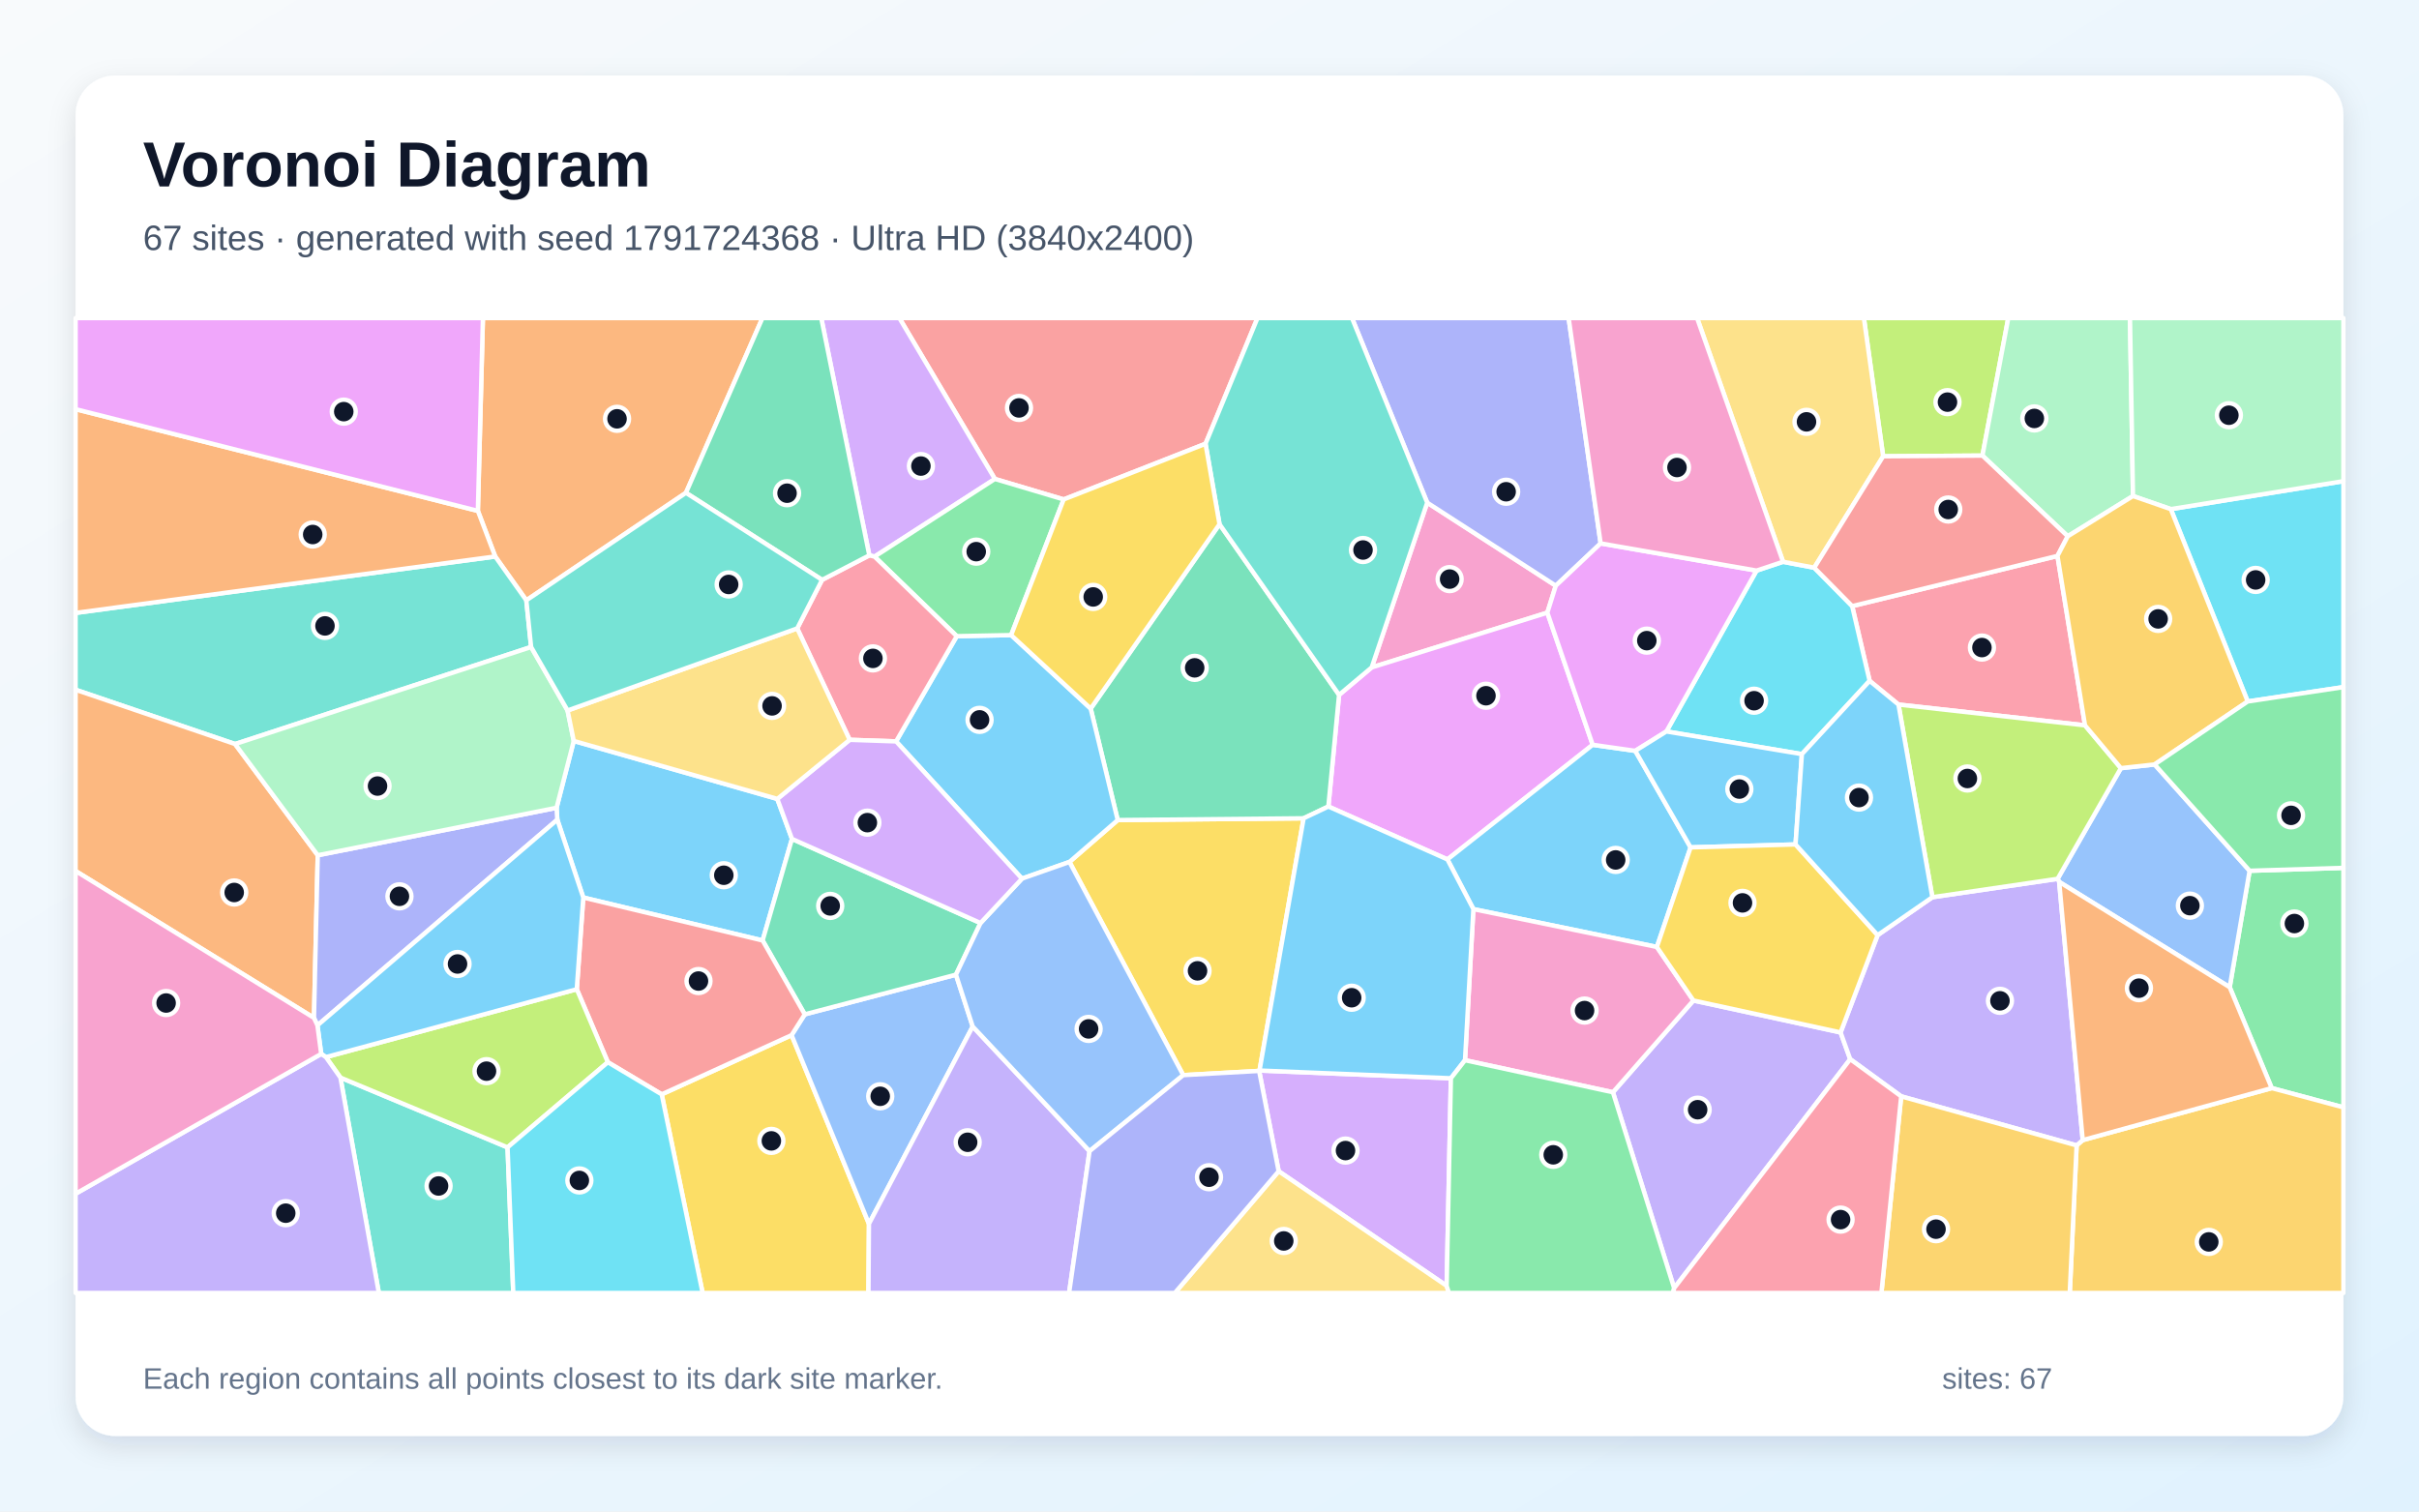
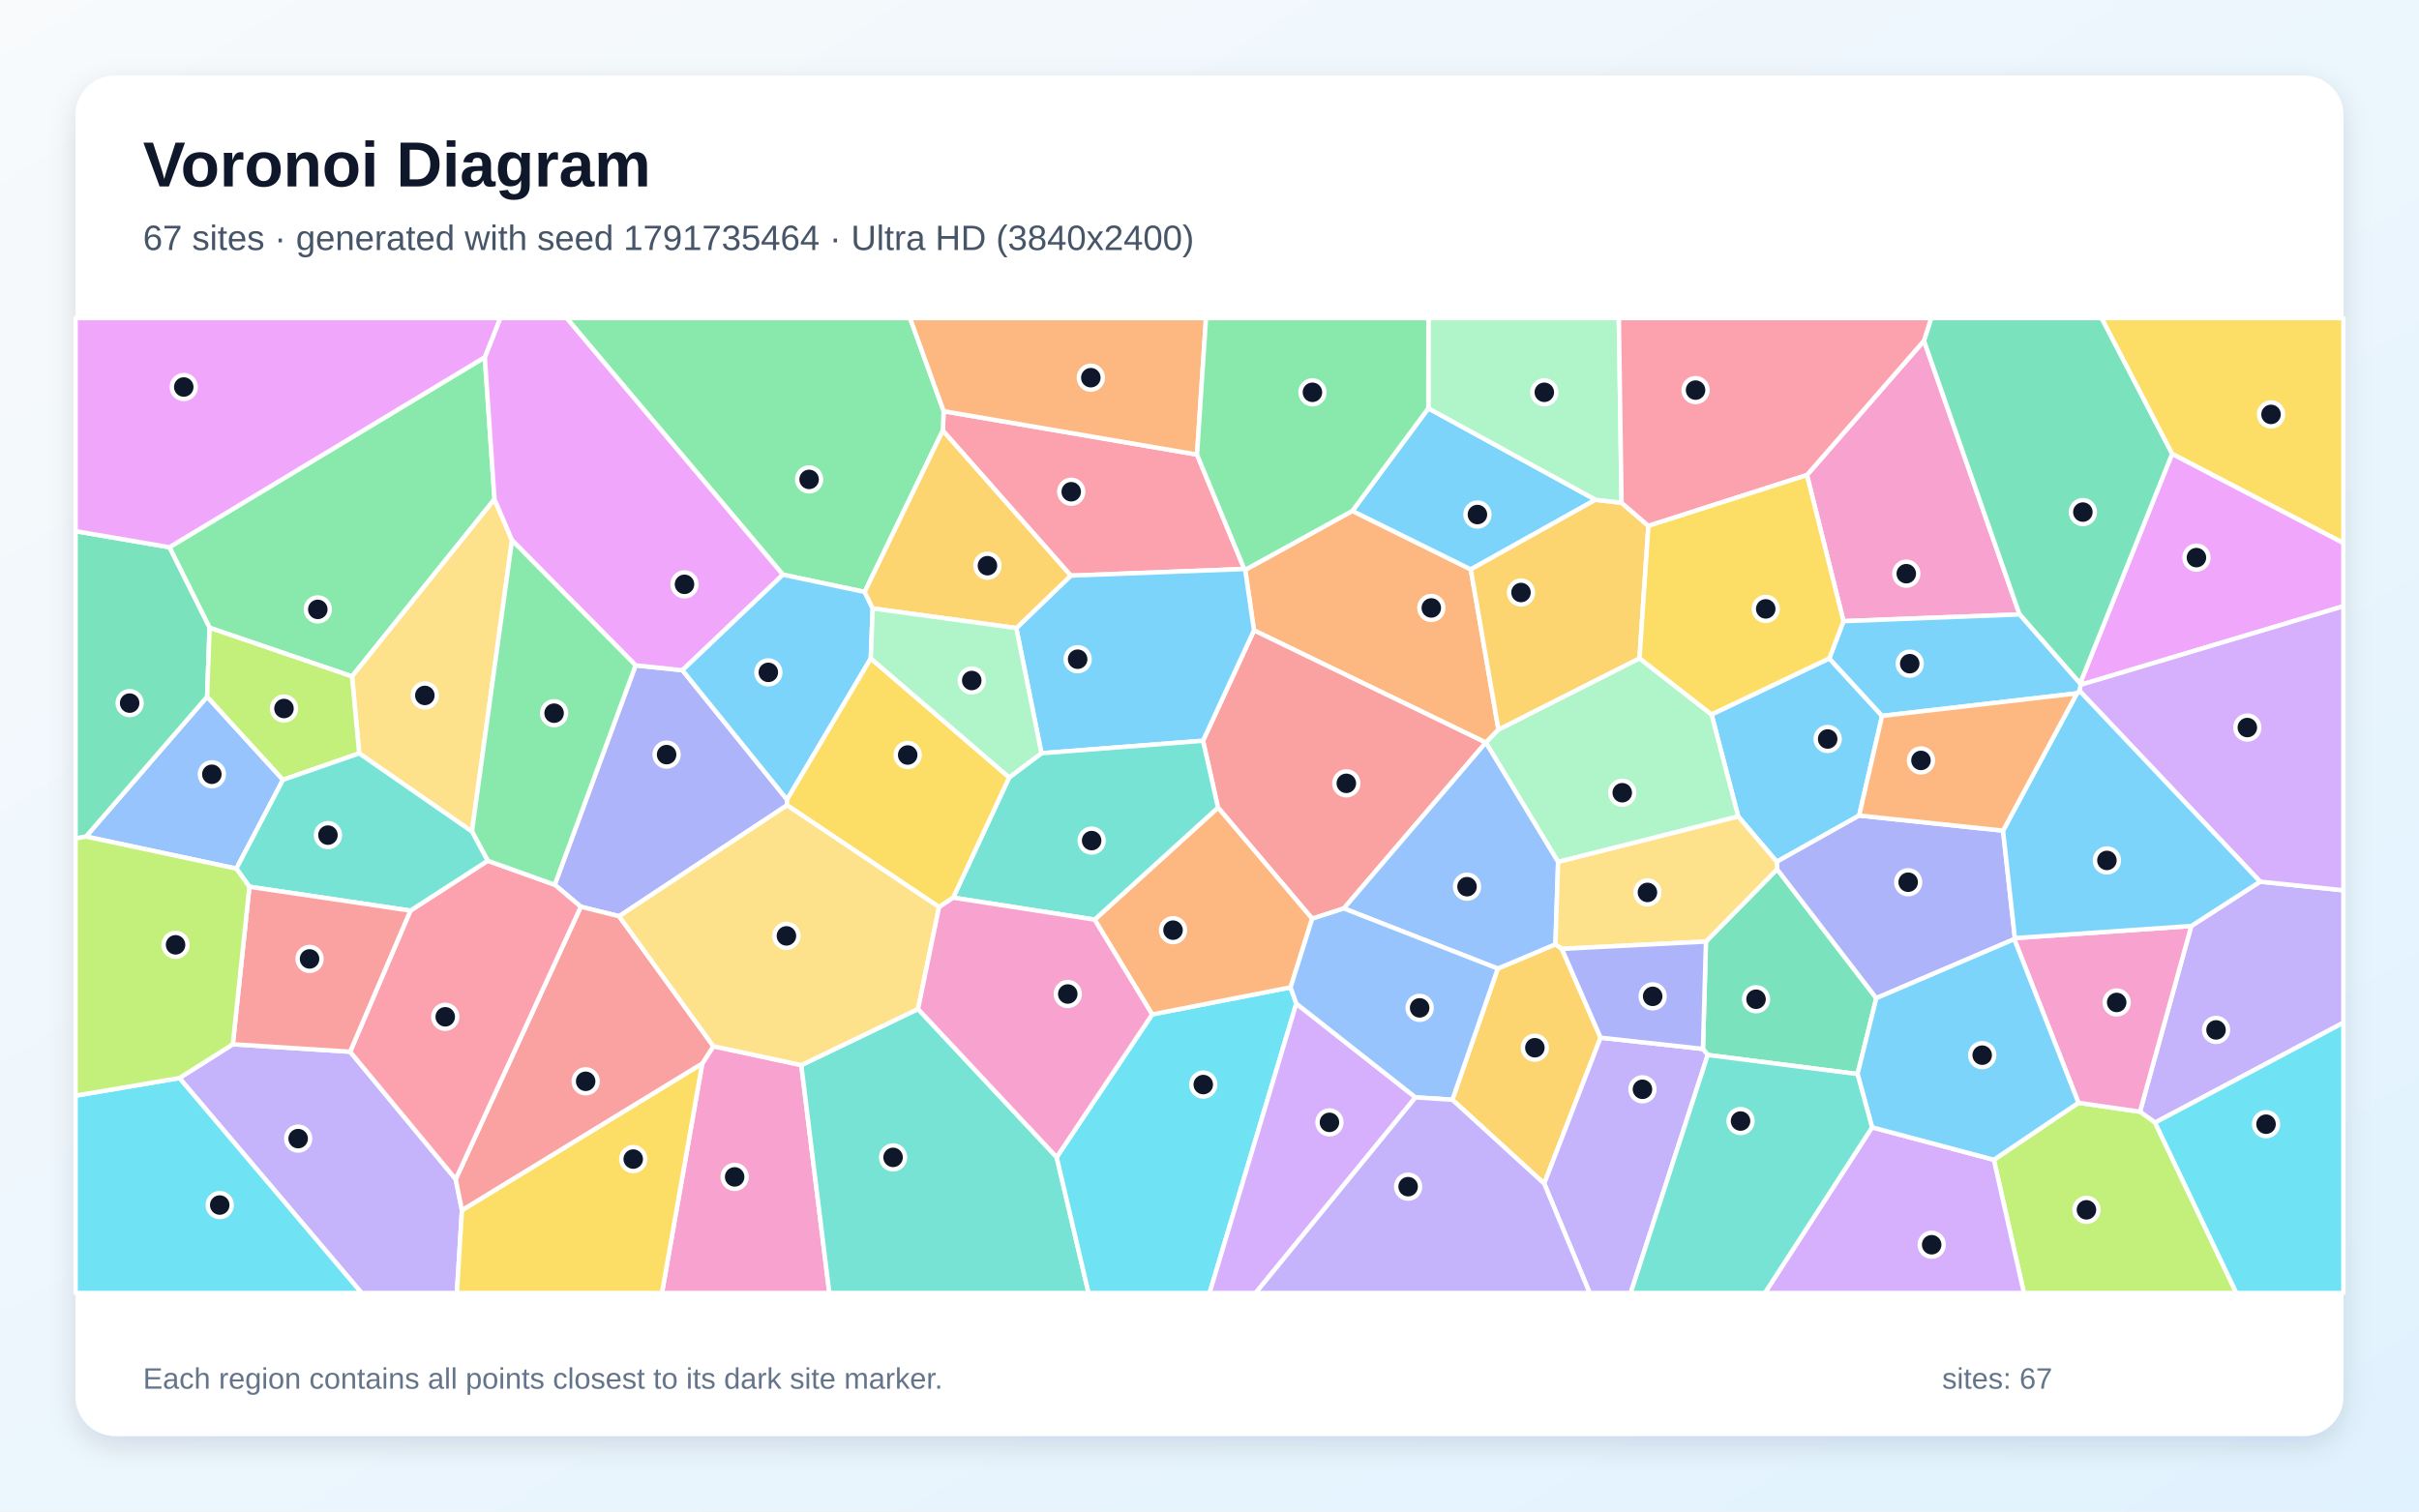
<svg xmlns="http://www.w3.org/2000/svg" width="3840" height="2400" viewBox="0 0 3840 2400" role="img" aria-labelledby="title description">
  <defs>
    <linearGradient id="background" x1="0" y1="0" x2="1" y2="1">
      <stop stop-color="#F8FAFC" />
      <stop offset="1" stop-color="#E0F2FE" />
    </linearGradient>
    <filter id="shadow" x="-5%" y="-5%" width="110%" height="110%">
      <feDropShadow dx="0" dy="15" stdDeviation="22" flood-color="#0F172A" flood-opacity=".12" />
    </filter>
  </defs>
  <rect width="3840" height="2400" fill="url(#background)" />
  <rect x="120" y="120" width="3600" height="2160" rx="63" fill="#FFFFFF" filter="url(#shadow)" />
  <g font-family="Arial, sans-serif">
    <text x="227" y="296" font-size="101" font-weight="700" fill="#0F172A">Voronoi Diagram</text>
-     <text x="227" y="397" font-size="56" fill="#475569">67 sites · generated with seed 1791724368 · Ultra HD (3840x2400)</text>
+     <text x="227" y="397" font-size="56" fill="#475569">67 sites · generated with seed 1791735464 · Ultra HD (3840x2400)</text>
  </g>
  <g stroke="#FFFFFF" stroke-width="7" stroke-linejoin="round">
-     <polygon points="1233.9,1268.5 1257.2,1332.0 1210.6,1493.3 925.9,1425.1 884.7,1301.5 883.5,1282.6 910.8,1176.5" fill="#38BDF8" fill-opacity="0.65" />
-     <polygon points="2657.6,2045.3 2560.4,1734.3 2688.2,1588.6 2921.8,1639.3 2937.1,1681.8" fill="#A78BFA" fill-opacity="0.65" />
-     <polygon points="2265.6,798.1 2469.7,930.0 2456.3,972.8 2177.5,1059.7" fill="#F472B6" fill-opacity="0.65" />
-     <polygon points="1088.9,782.5 835.5,953.2 786.1,883.6 758.6,811.2 766.6,505.0 1210.3,505.0" fill="#FB923C" fill-opacity="0.65" />
-     <polygon points="1999.4,1699.8 1998.8,1700.4 1878.3,1707.1 1697.7,1368.6 1774.3,1302.1 2069.4,1299.3" fill="#FACC15" fill-opacity="0.65" />
-     <polygon points="3606.2,1727.7 3539.5,1567.5 3571.1,1382.6 3720.0,1378.0 3720.0,1758.3" fill="#4ADE80" fill-opacity="0.65" />
-     <polygon points="843.1,1027.3 373.2,1181.4 120.0,1095.2 120.0,973.2 786.1,883.6 835.5,953.2" fill="#2DD4BF" fill-opacity="0.65" />
-     <polygon points="3268.8,1400.3 3266.3,1395.4 3366.8,1219.7 3420.3,1213.8 3571.1,1382.6 3539.5,1567.5" fill="#60A5FA" fill-opacity="0.65" />
-     <polygon points="2528.3,1182.6 2297.7,1364.6 2108.7,1280.6 2125.7,1103.3 2177.5,1059.7 2456.3,972.8" fill="#E879F9" fill-opacity="0.65" />
-     <polygon points="1731.4,1125.1 1935.9,832.3 2125.7,1103.3 2108.7,1280.6 2069.4,1299.3 1774.3,1302.1" fill="#34D399" fill-opacity="0.65" />
-     <polygon points="1913.7,704.6 1688.5,793.0 1579.3,760.5 1427.7,505.0 1996.2,505.0" fill="#F87171" fill-opacity="0.65" />
-     <polygon points="2540.9,862.8 2469.7,930.0 2265.6,798.1 2146.2,505.0 2490.1,505.0" fill="#818CF8" fill-opacity="0.65" />
-     <polygon points="3296.5,1818.7 3306.2,1810.3 3606.2,1727.7 3720.0,1758.3 3720.0,2053.0 3285.6,2053.0" fill="#FBBF24" fill-opacity="0.65" />
-     <polygon points="3147.0,723.4 2989.4,724.5 2958.8,505.0 3188.0,505.0" fill="#A3E635" fill-opacity="0.65" />
-     <polygon points="1579.3,760.5 1388.3,883.8 1380.0,881.8 1303.7,505.0 1427.7,505.0" fill="#C084FC" fill-opacity="0.65" />
-     <polygon points="3266.1,882.7 3309.8,1151.7 3013.7,1118.7 2967.9,1081.1 2940.2,962.4" fill="#FB7185" fill-opacity="0.65" />
-     <polygon points="2860.4,1197.4 2645.3,1161.4 2788.4,906.0 2830.5,892.0 2880.0,901.4 2940.2,962.4 2967.9,1081.1" fill="#22D3EE" fill-opacity="0.65" />
-     <polygon points="3386.0,787.6 3282.4,851.5 3147.0,723.4 3188.0,505.0 3381.2,505.0" fill="#86EFAC" fill-opacity="0.65" />
-     <polygon points="2989.4,724.5 2880.0,901.4 2830.5,892.0 2694.0,505.0 2958.8,505.0" fill="#FCD34D" fill-opacity="0.65" />
-     <polygon points="1422.5,1177.2 1518.8,1010.1 1605.1,1008.4 1731.4,1125.1 1774.3,1302.1 1697.7,1368.6 1622.3,1395.1" fill="#38BDF8" fill-opacity="0.65" />
-     <polygon points="2595.9,1192.2 2683.7,1345.5 2630.2,1503.6 2338.9,1443.5 2297.7,1364.6 2528.3,1182.6" fill="#38BDF8" fill-opacity="0.65" />
-     <polygon points="3306.2,1810.3 3296.5,1818.7 3018.0,1740.8 2937.1,1681.8 2921.8,1639.3 2980.6,1484.8 3067.5,1424.6 3266.3,1395.4 3268.8,1400.3" fill="#A78BFA" fill-opacity="0.65" />
-     <polygon points="2325.6,1683.4 2338.9,1443.5 2630.2,1503.6 2688.2,1588.6 2560.4,1734.3" fill="#F472B6" fill-opacity="0.65" />
-     <polygon points="504.4,1358.0 498.4,1616.2 120.0,1383.0 120.0,1095.2 373.2,1181.4" fill="#FB923C" fill-opacity="0.65" />
-     <polygon points="1050.4,1737.6 1256.6,1643.6 1379.4,1943.2 1378.6,2053.0 1115.4,2053.0" fill="#FACC15" fill-opacity="0.65" />
-     <polygon points="1388.3,883.8 1579.3,760.5 1688.5,793.0 1605.1,1008.4 1518.8,1010.1" fill="#4ADE80" fill-opacity="0.65" />
-     <polygon points="540.4,1711.0 805.7,1821.8 814.8,2053.0 601.4,2053.0" fill="#2DD4BF" fill-opacity="0.65" />
-     <polygon points="1544.1,1629.9 1379.4,1943.2 1256.6,1643.6 1277.5,1610.6 1517.5,1547.6" fill="#60A5FA" fill-opacity="0.65" />
-     <polygon points="2788.4,906.0 2645.3,1161.4 2595.9,1192.2 2528.3,1182.6 2456.3,972.8 2469.7,930.0 2540.9,862.8" fill="#E879F9" fill-opacity="0.65" />
-     <polygon points="1556.5,1465.6 1517.5,1547.6 1277.5,1610.6 1210.6,1493.3 1257.2,1332.0" fill="#34D399" fill-opacity="0.65" />
-     <polygon points="3282.4,851.5 3266.1,882.7 2940.2,962.4 2880.0,901.4 2989.4,724.5 3147.0,723.4" fill="#F87171" fill-opacity="0.65" />
-     <polygon points="503.9,1628.1 498.4,1616.2 504.4,1358.0 883.5,1282.6 884.7,1301.5" fill="#818CF8" fill-opacity="0.65" />
-     <polygon points="3018.0,1740.8 3296.5,1818.7 3285.6,2053.0 2986.6,2053.0" fill="#FBBF24" fill-opacity="0.65" />
-     <polygon points="3067.5,1424.6 3013.7,1118.7 3309.8,1151.7 3366.8,1219.7 3266.3,1395.4" fill="#A3E635" fill-opacity="0.65" />
-     <polygon points="2296.5,2041.7 2029.8,1859.7 1998.8,1700.4 1999.4,1699.8 2303.2,1712.1" fill="#C084FC" fill-opacity="0.65" />
-     <polygon points="1265.5,997.8 1305.0,920.7 1380.0,881.8 1388.3,883.8 1518.8,1010.1 1422.5,1177.2 1348.8,1174.7" fill="#FB7185" fill-opacity="0.65" />
-     <polygon points="3568.1,1113.8 3446.0,808.4 3720.0,764.0 3720.0,1091.0" fill="#22D3EE" fill-opacity="0.65" />
-     <polygon points="3446.0,808.4 3386.0,787.6 3381.2,505.0 3720.0,505.0 3720.0,764.0" fill="#86EFAC" fill-opacity="0.65" />
-     <polygon points="2029.8,1859.7 2296.5,2041.7 2300.1,2053.0 1864.9,2053.0" fill="#FCD34D" fill-opacity="0.65" />
-     <polygon points="2303.2,1712.1 1999.4,1699.8 2069.4,1299.3 2108.7,1280.6 2297.7,1364.6 2338.9,1443.5 2325.6,1683.4" fill="#38BDF8" fill-opacity="0.65" />
-     <polygon points="2850.3,1340.8 2683.7,1345.5 2595.9,1192.2 2645.3,1161.4 2860.4,1197.4" fill="#38BDF8" fill-opacity="0.65" />
-     <polygon points="1379.4,1943.2 1544.1,1629.9 1729.6,1827.8 1697.1,2053.0 1378.6,2053.0" fill="#A78BFA" fill-opacity="0.65" />
-     <polygon points="2830.5,892.0 2788.4,906.0 2540.9,862.8 2490.1,505.0 2694.0,505.0" fill="#F472B6" fill-opacity="0.65" />
-     <polygon points="758.6,811.2 786.1,883.6 120.0,973.2 120.0,649.7" fill="#FB923C" fill-opacity="0.65" />
-     <polygon points="2630.2,1503.6 2683.7,1345.5 2850.3,1340.8 2980.6,1484.8 2921.8,1639.3 2688.2,1588.6" fill="#FACC15" fill-opacity="0.65" />
-     <polygon points="2296.5,2041.7 2303.2,1712.1 2325.6,1683.4 2560.4,1734.3 2657.6,2045.3 2655.9,2053.0 2300.1,2053.0" fill="#4ADE80" fill-opacity="0.65" />
-     <polygon points="2265.6,798.1 2177.5,1059.7 2125.7,1103.3 1935.9,832.3 1913.7,704.6 1996.2,505.0 2146.2,505.0" fill="#2DD4BF" fill-opacity="0.65" />
-     <polygon points="1729.6,1827.8 1544.1,1629.9 1517.5,1547.6 1556.5,1465.6 1622.3,1395.1 1697.7,1368.6 1878.3,1707.1" fill="#60A5FA" fill-opacity="0.65" />
-     <polygon points="758.6,811.2 120.0,649.7 120.0,505.0 766.6,505.0" fill="#E879F9" fill-opacity="0.65" />
-     <polygon points="1380.0,881.8 1305.0,920.7 1088.9,782.5 1210.3,505.0 1303.7,505.0" fill="#34D399" fill-opacity="0.65" />
-     <polygon points="1277.5,1610.6 1256.6,1643.6 1050.4,1737.6 964.9,1686.6 915.6,1570.7 925.9,1425.1 1210.6,1493.3" fill="#F87171" fill-opacity="0.65" />
-     <polygon points="1729.6,1827.8 1878.3,1707.1 1998.8,1700.4 2029.8,1859.7 1864.9,2053.0 1697.1,2053.0" fill="#818CF8" fill-opacity="0.65" />
-     <polygon points="3446.0,808.4 3568.1,1113.8 3420.3,1213.8 3366.8,1219.7 3309.8,1151.7 3266.1,882.7 3282.4,851.5 3386.0,787.6" fill="#FBBF24" fill-opacity="0.65" />
-     <polygon points="805.7,1821.8 540.4,1711.0 517.4,1678.5 915.6,1570.7 964.9,1686.6" fill="#A3E635" fill-opacity="0.65" />
-     <polygon points="1348.8,1174.7 1422.5,1177.2 1622.3,1395.1 1556.5,1465.6 1257.2,1332.0 1233.9,1268.5" fill="#C084FC" fill-opacity="0.65" />
-     <polygon points="2657.6,2045.3 2937.1,1681.8 3018.0,1740.8 2986.6,2053.0 2655.9,2053.0" fill="#FB7185" fill-opacity="0.65" />
-     <polygon points="805.7,1821.8 964.9,1686.6 1050.4,1737.6 1115.4,2053.0 814.8,2053.0" fill="#22D3EE" fill-opacity="0.65" />
-     <polygon points="504.4,1358.0 373.2,1181.4 843.1,1027.3 901.0,1128.1 910.8,1176.5 883.5,1282.6" fill="#86EFAC" fill-opacity="0.65" />
-     <polygon points="901.0,1128.1 1265.5,997.8 1348.8,1174.7 1233.9,1268.5 910.8,1176.5" fill="#FCD34D" fill-opacity="0.65" />
-     <polygon points="2850.3,1340.8 2860.4,1197.4 2967.9,1081.1 3013.7,1118.7 3067.5,1424.6 2980.6,1484.8" fill="#38BDF8" fill-opacity="0.65" />
-     <polygon points="915.6,1570.7 517.4,1678.5 509.9,1673.4 503.9,1628.1 884.7,1301.5 925.9,1425.1" fill="#38BDF8" fill-opacity="0.65" />
-     <polygon points="120.0,1895.4 509.9,1673.4 517.4,1678.5 540.4,1711.0 601.4,2053.0 120.0,2053.0" fill="#A78BFA" fill-opacity="0.65" />
-     <polygon points="120.0,1895.4 120.0,1383.0 498.4,1616.2 503.9,1628.1 509.9,1673.4" fill="#F472B6" fill-opacity="0.65" />
-     <polygon points="3306.2,1810.3 3268.8,1400.3 3539.5,1567.5 3606.2,1727.7" fill="#FB923C" fill-opacity="0.65" />
-     <polygon points="1605.1,1008.4 1688.5,793.0 1913.7,704.6 1935.9,832.3 1731.4,1125.1" fill="#FACC15" fill-opacity="0.65" />
-     <polygon points="3571.1,1382.6 3420.3,1213.8 3568.1,1113.8 3720.0,1091.0 3720.0,1378.0" fill="#4ADE80" fill-opacity="0.65" />
-     <polygon points="1305.0,920.7 1265.5,997.8 901.0,1128.1 843.1,1027.3 835.5,953.2 1088.9,782.5" fill="#2DD4BF" fill-opacity="0.65" />
+     <polygon points="2903.9,1045.4 2987.7,1136.7 2951.3,1294.9 2820.5,1368.3 2759.3,1296.4 2716.9,1134.4" fill="#38BDF8" fill-opacity="0.65" />
+     <polygon points="3421.0,1782.5 3397.0,1765.2 3478.5,1470.3 3587.8,1399.9 3720.0,1413.6 3720.0,1623.9" fill="#A78BFA" fill-opacity="0.65" />
+     <polygon points="1114.8,1688.6 1132.4,1661.2 1272.0,1691.2 1316.5,2053.0 1050.8,2053.0" fill="#F472B6" fill-opacity="0.65" />
+     <polygon points="2146.8,811.2 2334.8,904.1 2378.7,1158.4 2358.7,1179.1 2358.6,1179.1 1990.6,1000.9 1976.7,904.8" fill="#FB923C" fill-opacity="0.65" />
+     <polygon points="3448.0,720.7 3336.0,505.0 3720.0,505.0 3720.0,862.3" fill="#FACC15" fill-opacity="0.65" />
+     <polygon points="769.6,567.2 785.0,792.7 558.8,1074.0 332.7,996.8 268.9,868.9" fill="#4ADE80" fill-opacity="0.65" />
+     <polygon points="1272.0,1691.2 1457.3,1602.1 1677.4,1837.4 1728.0,2053.0 1316.5,2053.0" fill="#2DD4BF" fill-opacity="0.65" />
+     <polygon points="375.2,1379.2 136.5,1328.3 328.8,1106.2 449.2,1238.2" fill="#60A5FA" fill-opacity="0.65" />
+     <polygon points="3302.8,1087.4 3302.0,1085.3 3448.0,720.7 3720.0,862.3 3720.0,962.6" fill="#E879F9" fill-opacity="0.65" />
+     <polygon points="2948.7,1705.4 2710.9,1675.1 2703.3,1665.5 2708.1,1495.0 2821.0,1380.2 2978.5,1584.9" fill="#34D399" fill-opacity="0.65" />
+     <polygon points="2133.2,1442.4 2083.0,1458.7 1933.5,1282.3 1909.7,1176.2 1990.6,1000.9 2358.6,1179.1" fill="#F87171" fill-opacity="0.65" />
+     <polygon points="1009.0,1056.4 1083.3,1064.2 1249.4,1269.6 1249.4,1278.6 982.8,1454.8 922.0,1439.7 880.6,1404.8" fill="#818CF8" fill-opacity="0.65" />
+     <polygon points="2540.8,1647.6 2451.3,1879.3 2305.5,1746.2 2377.6,1537.9 2469.2,1499.3 2479.3,1506.6" fill="#FBBF24" fill-opacity="0.65" />
+     <polygon points="3165.1,1841.5 3299.4,1751.0 3397.0,1765.2 3421.0,1782.5 3550.1,2053.0 3212.8,2053.0" fill="#A3E635" fill-opacity="0.65" />
+     <polygon points="3587.8,1399.9 3301.0,1096.8 3302.8,1087.4 3720.0,962.6 3720.0,1413.6" fill="#C084FC" fill-opacity="0.65" />
+     <polygon points="1900.2,721.8 1975.2,903.5 1699.8,914.0 1496.6,683.7 1498.0,652.9" fill="#FB7185" fill-opacity="0.65" />
+     <polygon points="1677.4,1837.4 1829.0,1610.7 2048.7,1567.7 2057.8,1593.5 1920.1,2053.0 1728.0,2053.0" fill="#22D3EE" fill-opacity="0.65" />
+     <polygon points="2473.4,1368.6 2358.7,1179.1 2378.7,1158.4 2602.6,1045.2 2716.9,1134.4 2759.3,1296.4" fill="#86EFAC" fill-opacity="0.65" />
+     <polygon points="812.8,857.8 749.2,1320.3 570.2,1196.2 558.8,1074.0 785.0,792.7" fill="#FCD34D" fill-opacity="0.65" />
+     <polygon points="2267.4,648.3 2532.8,793.5 2334.8,904.1 2146.8,811.2" fill="#38BDF8" fill-opacity="0.65" />
+     <polygon points="1613.3,997.3 1699.8,914.0 1975.2,903.5 1976.7,904.8 1990.6,1000.9 1909.7,1176.2 1653.2,1196.0" fill="#38BDF8" fill-opacity="0.65" />
+     <polygon points="284.8,1711.7 369.6,1658.1 555.8,1669.9 723.4,1872.3 733.3,1921.6 725.3,2053.0 574.0,2053.0" fill="#A78BFA" fill-opacity="0.65" />
+     <polygon points="3299.4,1751.0 3197.5,1491.2 3198.5,1489.5 3478.5,1470.3 3397.0,1765.2" fill="#F472B6" fill-opacity="0.65" />
+     <polygon points="2048.7,1567.7 1829.0,1610.7 1737.6,1460.2 1933.5,1282.3 2083.0,1458.7" fill="#FB923C" fill-opacity="0.65" />
+     <polygon points="733.3,1921.6 1114.8,1688.6 1050.8,2053.0 725.3,2053.0" fill="#FACC15" fill-opacity="0.65" />
+     <polygon points="1498.0,652.9 1496.6,683.7 1372.6,939.9 1242.8,912.5 899.4,505.0 1444.6,505.0" fill="#4ADE80" fill-opacity="0.65" />
+     <polygon points="1513.1,1425.3 1602.0,1234.4 1653.2,1196.0 1909.7,1176.2 1933.5,1282.3 1737.6,1460.2" fill="#2DD4BF" fill-opacity="0.65" />
+     <polygon points="2473.4,1368.6 2469.2,1499.3 2377.6,1537.9 2133.2,1442.4 2358.6,1179.1 2358.7,1179.1" fill="#60A5FA" fill-opacity="0.65" />
+     <polygon points="1242.8,912.5 1083.3,1064.2 1009.0,1056.4 812.8,857.8 785.0,792.7 769.6,567.2 794.1,505.0 899.4,505.0" fill="#E879F9" fill-opacity="0.65" />
+     <polygon points="328.8,1106.2 136.5,1328.3 120.0,1331.5 120.0,843.4 268.9,868.9 332.7,996.8" fill="#34D399" fill-opacity="0.65" />
+     <polygon points="733.3,1921.6 723.4,1872.3 922.0,1439.7 982.8,1454.8 1132.4,1661.2 1114.8,1688.6" fill="#F87171" fill-opacity="0.65" />
+     <polygon points="3179.7,1318.9 3198.5,1489.5 3197.5,1491.2 2978.5,1584.9 2821.0,1380.2 2820.5,1368.3 2951.3,1294.9" fill="#818CF8" fill-opacity="0.65" />
+     <polygon points="2602.6,1045.2 2378.7,1158.4 2334.8,904.1 2532.8,793.5 2574.1,798.3 2616.7,835.0" fill="#FBBF24" fill-opacity="0.65" />
+     <polygon points="570.2,1196.2 449.2,1238.2 328.8,1106.2 332.7,996.8 558.8,1074.0" fill="#A3E635" fill-opacity="0.65" />
+     <polygon points="2057.8,1593.5 2247.0,1742.4 1993.2,2053.0 1920.1,2053.0" fill="#C084FC" fill-opacity="0.65" />
+     <polygon points="723.4,1872.3 555.8,1669.9 651.5,1445.9 774.2,1366.7 880.6,1404.8 922.0,1439.7" fill="#FB7185" fill-opacity="0.65" />
+     <polygon points="120.0,1739.7 284.8,1711.7 574.0,2053.0 120.0,2053.0" fill="#22D3EE" fill-opacity="0.65" />
+     <polygon points="2574.1,798.3 2532.8,793.5 2267.4,648.3 2267.5,505.0 2569.8,505.0" fill="#86EFAC" fill-opacity="0.65" />
+     <polygon points="2821.0,1380.2 2708.1,1495.0 2479.3,1506.6 2469.2,1499.3 2473.4,1368.6 2759.3,1296.4 2820.5,1368.3" fill="#FCD34D" fill-opacity="0.65" />
+     <polygon points="3297.0,1100.9 3301.0,1096.8 3587.8,1399.9 3478.5,1470.3 3198.5,1489.5 3179.7,1318.9" fill="#38BDF8" fill-opacity="0.65" />
+     <polygon points="1242.8,912.5 1372.6,939.9 1385.4,966.1 1382.3,1045.5 1249.4,1269.6 1083.3,1064.2" fill="#38BDF8" fill-opacity="0.65" />
+     <polygon points="2451.3,1879.3 2540.8,1647.6 2703.3,1665.5 2710.9,1675.1 2588.6,2053.0 2523.5,2053.0" fill="#A78BFA" fill-opacity="0.65" />
+     <polygon points="2868.4,754.3 3054.2,541.0 3205.9,975.6 2926.4,986.3" fill="#F472B6" fill-opacity="0.65" />
+     <polygon points="1900.2,721.8 1498.0,652.9 1444.6,505.0 1914.5,505.0" fill="#FB923C" fill-opacity="0.65" />
+     <polygon points="1382.3,1045.5 1602.0,1234.4 1513.1,1425.3 1490.7,1440.3 1249.4,1278.6 1249.4,1269.6" fill="#FACC15" fill-opacity="0.65" />
+     <polygon points="1009.0,1056.4 880.6,1404.8 774.2,1366.7 749.2,1320.3 812.8,857.8" fill="#4ADE80" fill-opacity="0.65" />
+     <polygon points="774.2,1366.7 651.5,1445.9 395.9,1408.0 375.2,1379.2 449.2,1238.2 570.2,1196.2 749.2,1320.3" fill="#2DD4BF" fill-opacity="0.65" />
+     <polygon points="2247.0,1742.4 2057.8,1593.5 2048.7,1567.7 2083.0,1458.7 2133.2,1442.4 2377.6,1537.9 2305.5,1746.2" fill="#60A5FA" fill-opacity="0.65" />
+     <polygon points="769.6,567.2 268.9,868.9 120.0,843.4 120.0,505.0 794.1,505.0" fill="#E879F9" fill-opacity="0.65" />
+     <polygon points="3448.0,720.7 3302.0,1085.3 3205.9,975.6 3054.2,541.0 3065.6,505.0 3336.0,505.0" fill="#34D399" fill-opacity="0.65" />
+     <polygon points="395.9,1408.0 651.5,1445.9 555.8,1669.9 369.6,1658.1" fill="#F87171" fill-opacity="0.65" />
+     <polygon points="2540.8,1647.6 2479.3,1506.6 2708.1,1495.0 2703.3,1665.5" fill="#818CF8" fill-opacity="0.65" />
+     <polygon points="1385.4,966.1 1372.6,939.9 1496.6,683.7 1699.8,914.0 1613.3,997.3" fill="#FBBF24" fill-opacity="0.65" />
+     <polygon points="395.9,1408.0 369.6,1658.1 284.8,1711.7 120.0,1739.7 120.0,1331.5 136.5,1328.3 375.2,1379.2" fill="#A3E635" fill-opacity="0.65" />
+     <polygon points="2971.8,1790.0 3165.1,1841.5 3212.8,2053.0 2801.6,2053.0" fill="#C084FC" fill-opacity="0.65" />
+     <polygon points="3054.2,541.0 2868.4,754.3 2616.7,835.0 2574.1,798.3 2569.8,505.0 3065.6,505.0" fill="#FB7185" fill-opacity="0.65" />
+     <polygon points="3421.0,1782.5 3720.0,1623.9 3720.0,2053.0 3550.1,2053.0" fill="#22D3EE" fill-opacity="0.65" />
+     <polygon points="1382.3,1045.5 1385.4,966.1 1613.3,997.3 1653.2,1196.0 1602.0,1234.4" fill="#86EFAC" fill-opacity="0.65" />
+     <polygon points="982.8,1454.8 1249.4,1278.6 1490.7,1440.3 1457.3,1602.1 1272.0,1691.2 1132.4,1661.2" fill="#FCD34D" fill-opacity="0.65" />
+     <polygon points="2926.4,986.3 3205.9,975.6 3302.0,1085.3 3302.8,1087.4 3301.0,1096.8 3297.0,1100.9 2987.7,1136.7 2903.9,1045.4" fill="#38BDF8" fill-opacity="0.65" />
+     <polygon points="3197.5,1491.2 3299.4,1751.0 3165.1,1841.5 2971.8,1790.0 2948.7,1705.4 2978.5,1584.9" fill="#38BDF8" fill-opacity="0.65" />
+     <polygon points="2247.0,1742.4 2305.5,1746.2 2451.3,1879.3 2523.5,2053.0 1993.2,2053.0" fill="#A78BFA" fill-opacity="0.65" />
+     <polygon points="1490.7,1440.3 1513.1,1425.3 1737.6,1460.2 1829.0,1610.7 1677.4,1837.4 1457.3,1602.1" fill="#F472B6" fill-opacity="0.65" />
+     <polygon points="3297.0,1100.9 3179.7,1318.9 2951.3,1294.9 2987.7,1136.7" fill="#FB923C" fill-opacity="0.65" />
+     <polygon points="2602.6,1045.2 2616.7,835.0 2868.4,754.3 2926.4,986.3 2903.9,1045.4 2716.9,1134.4" fill="#FACC15" fill-opacity="0.65" />
+     <polygon points="2267.4,648.3 2146.8,811.2 1976.7,904.8 1975.2,903.5 1900.2,721.8 1914.5,505.0 2267.5,505.0" fill="#4ADE80" fill-opacity="0.65" />
+     <polygon points="2710.9,1675.1 2948.7,1705.4 2971.8,1790.0 2801.6,2053.0 2588.6,2053.0" fill="#2DD4BF" fill-opacity="0.65" />
  </g>
  <g>
-     <circle cx="1149.0" cy="1389.7" r="19" fill="#0F172A" stroke="#FFFFFF" stroke-width="7" />
-     <circle cx="2694.9" cy="1762.0" r="19" fill="#0F172A" stroke="#FFFFFF" stroke-width="7" />
-     <circle cx="2301.2" cy="919.5" r="19" fill="#0F172A" stroke="#FFFFFF" stroke-width="7" />
-     <circle cx="979.5" cy="665.0" r="19" fill="#0F172A" stroke="#FFFFFF" stroke-width="7" />
-     <circle cx="1901.0" cy="1541.5" r="19" fill="#0F172A" stroke="#FFFFFF" stroke-width="7" />
-     <circle cx="3642.2" cy="1466.4" r="19" fill="#0F172A" stroke="#FFFFFF" stroke-width="7" />
-     <circle cx="515.9" cy="993.8" r="19" fill="#0F172A" stroke="#FFFFFF" stroke-width="7" />
-     <circle cx="3476.3" cy="1438.0" r="19" fill="#0F172A" stroke="#FFFFFF" stroke-width="7" />
-     <circle cx="2358.9" cy="1104.7" r="19" fill="#0F172A" stroke="#FFFFFF" stroke-width="7" />
-     <circle cx="1896.5" cy="1060.4" r="19" fill="#0F172A" stroke="#FFFFFF" stroke-width="7" />
-     <circle cx="1617.6" cy="647.7" r="19" fill="#0F172A" stroke="#FFFFFF" stroke-width="7" />
-     <circle cx="2390.9" cy="780.8" r="19" fill="#0F172A" stroke="#FFFFFF" stroke-width="7" />
-     <circle cx="3506.3" cy="1971.9" r="19" fill="#0F172A" stroke="#FFFFFF" stroke-width="7" />
-     <circle cx="3091.5" cy="638.5" r="19" fill="#0F172A" stroke="#FFFFFF" stroke-width="7" />
-     <circle cx="1461.9" cy="740.0" r="19" fill="#0F172A" stroke="#FFFFFF" stroke-width="7" />
-     <circle cx="3146.2" cy="1028.2" r="19" fill="#0F172A" stroke="#FFFFFF" stroke-width="7" />
-     <circle cx="2784.5" cy="1112.6" r="19" fill="#0F172A" stroke="#FFFFFF" stroke-width="7" />
-     <circle cx="3229.4" cy="664.4" r="19" fill="#0F172A" stroke="#FFFFFF" stroke-width="7" />
-     <circle cx="2867.7" cy="669.8" r="19" fill="#0F172A" stroke="#FFFFFF" stroke-width="7" />
-     <circle cx="1555.0" cy="1143.0" r="19" fill="#0F172A" stroke="#FFFFFF" stroke-width="7" />
-     <circle cx="2564.8" cy="1365.4" r="19" fill="#0F172A" stroke="#FFFFFF" stroke-width="7" />
-     <circle cx="3174.8" cy="1589.1" r="19" fill="#0F172A" stroke="#FFFFFF" stroke-width="7" />
-     <circle cx="2515.4" cy="1604.6" r="19" fill="#0F172A" stroke="#FFFFFF" stroke-width="7" />
-     <circle cx="371.8" cy="1417.1" r="19" fill="#0F172A" stroke="#FFFFFF" stroke-width="7" />
-     <circle cx="1224.5" cy="1811.5" r="19" fill="#0F172A" stroke="#FFFFFF" stroke-width="7" />
-     <circle cx="1549.7" cy="875.9" r="19" fill="#0F172A" stroke="#FFFFFF" stroke-width="7" />
-     <circle cx="696.2" cy="1883.1" r="19" fill="#0F172A" stroke="#FFFFFF" stroke-width="7" />
-     <circle cx="1397.3" cy="1740.7" r="19" fill="#0F172A" stroke="#FFFFFF" stroke-width="7" />
-     <circle cx="2614.2" cy="1017.2" r="19" fill="#0F172A" stroke="#FFFFFF" stroke-width="7" />
-     <circle cx="1317.9" cy="1438.4" r="19" fill="#0F172A" stroke="#FFFFFF" stroke-width="7" />
-     <circle cx="3092.7" cy="809.0" r="19" fill="#0F172A" stroke="#FFFFFF" stroke-width="7" />
-     <circle cx="634.1" cy="1423.2" r="19" fill="#0F172A" stroke="#FFFFFF" stroke-width="7" />
-     <circle cx="3073.3" cy="1951.7" r="19" fill="#0F172A" stroke="#FFFFFF" stroke-width="7" />
-     <circle cx="3123.1" cy="1236.1" r="19" fill="#0F172A" stroke="#FFFFFF" stroke-width="7" />
-     <circle cx="2135.9" cy="1826.9" r="19" fill="#0F172A" stroke="#FFFFFF" stroke-width="7" />
-     <circle cx="1385.7" cy="1045.4" r="19" fill="#0F172A" stroke="#FFFFFF" stroke-width="7" />
-     <circle cx="3580.7" cy="920.8" r="19" fill="#0F172A" stroke="#FFFFFF" stroke-width="7" />
-     <circle cx="3538.2" cy="659.3" r="19" fill="#0F172A" stroke="#FFFFFF" stroke-width="7" />
-     <circle cx="2037.9" cy="1970.4" r="19" fill="#0F172A" stroke="#FFFFFF" stroke-width="7" />
-     <circle cx="2145.7" cy="1584.2" r="19" fill="#0F172A" stroke="#FFFFFF" stroke-width="7" />
-     <circle cx="2761.1" cy="1252.9" r="19" fill="#0F172A" stroke="#FFFFFF" stroke-width="7" />
-     <circle cx="1536.1" cy="1813.7" r="19" fill="#0F172A" stroke="#FFFFFF" stroke-width="7" />
-     <circle cx="2662.1" cy="742.3" r="19" fill="#0F172A" stroke="#FFFFFF" stroke-width="7" />
-     <circle cx="496.4" cy="848.7" r="19" fill="#0F172A" stroke="#FFFFFF" stroke-width="7" />
-     <circle cx="2766.1" cy="1433.6" r="19" fill="#0F172A" stroke="#FFFFFF" stroke-width="7" />
-     <circle cx="2465.7" cy="1833.6" r="19" fill="#0F172A" stroke="#FFFFFF" stroke-width="7" />
-     <circle cx="2163.7" cy="873.3" r="19" fill="#0F172A" stroke="#FFFFFF" stroke-width="7" />
-     <circle cx="1728.1" cy="1633.7" r="19" fill="#0F172A" stroke="#FFFFFF" stroke-width="7" />
-     <circle cx="545.7" cy="653.6" r="19" fill="#0F172A" stroke="#FFFFFF" stroke-width="7" />
-     <circle cx="1249.4" cy="783.1" r="19" fill="#0F172A" stroke="#FFFFFF" stroke-width="7" />
-     <circle cx="1108.8" cy="1557.7" r="19" fill="#0F172A" stroke="#FFFFFF" stroke-width="7" />
-     <circle cx="1919.2" cy="1869.2" r="19" fill="#0F172A" stroke="#FFFFFF" stroke-width="7" />
-     <circle cx="3425.9" cy="982.7" r="19" fill="#0F172A" stroke="#FFFFFF" stroke-width="7" />
-     <circle cx="772.3" cy="1700.8" r="19" fill="#0F172A" stroke="#FFFFFF" stroke-width="7" />
-     <circle cx="1376.9" cy="1306.2" r="19" fill="#0F172A" stroke="#FFFFFF" stroke-width="7" />
-     <circle cx="2921.8" cy="1936.5" r="19" fill="#0F172A" stroke="#FFFFFF" stroke-width="7" />
-     <circle cx="919.7" cy="1874.3" r="19" fill="#0F172A" stroke="#FFFFFF" stroke-width="7" />
-     <circle cx="599.3" cy="1248.1" r="19" fill="#0F172A" stroke="#FFFFFF" stroke-width="7" />
-     <circle cx="1225.6" cy="1120.8" r="19" fill="#0F172A" stroke="#FFFFFF" stroke-width="7" />
-     <circle cx="2951.0" cy="1266.4" r="19" fill="#0F172A" stroke="#FFFFFF" stroke-width="7" />
-     <circle cx="726.3" cy="1530.6" r="19" fill="#0F172A" stroke="#FFFFFF" stroke-width="7" />
-     <circle cx="453.6" cy="1926.3" r="19" fill="#0F172A" stroke="#FFFFFF" stroke-width="7" />
-     <circle cx="263.7" cy="1592.6" r="19" fill="#0F172A" stroke="#FFFFFF" stroke-width="7" />
-     <circle cx="3395.4" cy="1569.0" r="19" fill="#0F172A" stroke="#FFFFFF" stroke-width="7" />
-     <circle cx="1735.4" cy="947.8" r="19" fill="#0F172A" stroke="#FFFFFF" stroke-width="7" />
-     <circle cx="3636.9" cy="1294.6" r="19" fill="#0F172A" stroke="#FFFFFF" stroke-width="7" />
-     <circle cx="1156.7" cy="928.0" r="19" fill="#0F172A" stroke="#FFFFFF" stroke-width="7" />
+     <circle cx="2901.3" cy="1173.4" r="19" fill="#0F172A" stroke="#FFFFFF" stroke-width="7" />
+     <circle cx="3517.8" cy="1635.3" r="19" fill="#0F172A" stroke="#FFFFFF" stroke-width="7" />
+     <circle cx="1166.2" cy="1868.7" r="19" fill="#0F172A" stroke="#FFFFFF" stroke-width="7" />
+     <circle cx="2272.1" cy="965.3" r="19" fill="#0F172A" stroke="#FFFFFF" stroke-width="7" />
+     <circle cx="3605.1" cy="658.0" r="19" fill="#0F172A" stroke="#FFFFFF" stroke-width="7" />
+     <circle cx="504.5" cy="967.6" r="19" fill="#0F172A" stroke="#FFFFFF" stroke-width="7" />
+     <circle cx="1417.7" cy="1837.7" r="19" fill="#0F172A" stroke="#FFFFFF" stroke-width="7" />
+     <circle cx="336.3" cy="1229.4" r="19" fill="#0F172A" stroke="#FFFFFF" stroke-width="7" />
+     <circle cx="3486.7" cy="885.4" r="19" fill="#0F172A" stroke="#FFFFFF" stroke-width="7" />
+     <circle cx="2787.6" cy="1586.6" r="19" fill="#0F172A" stroke="#FFFFFF" stroke-width="7" />
+     <circle cx="2137.2" cy="1243.8" r="19" fill="#0F172A" stroke="#FFFFFF" stroke-width="7" />
+     <circle cx="1058.2" cy="1198.2" r="19" fill="#0F172A" stroke="#FFFFFF" stroke-width="7" />
+     <circle cx="2436.5" cy="1663.6" r="19" fill="#0F172A" stroke="#FFFFFF" stroke-width="7" />
+     <circle cx="3312.1" cy="1921.0" r="19" fill="#0F172A" stroke="#FFFFFF" stroke-width="7" />
+     <circle cx="3567.5" cy="1155.2" r="19" fill="#0F172A" stroke="#FFFFFF" stroke-width="7" />
+     <circle cx="1700.5" cy="780.8" r="19" fill="#0F172A" stroke="#FFFFFF" stroke-width="7" />
+     <circle cx="1910.1" cy="1722.1" r="19" fill="#0F172A" stroke="#FFFFFF" stroke-width="7" />
+     <circle cx="2575.2" cy="1258.7" r="19" fill="#0F172A" stroke="#FFFFFF" stroke-width="7" />
+     <circle cx="674.4" cy="1104.2" r="19" fill="#0F172A" stroke="#FFFFFF" stroke-width="7" />
+     <circle cx="2345.3" cy="817.0" r="19" fill="#0F172A" stroke="#FFFFFF" stroke-width="7" />
+     <circle cx="1710.7" cy="1046.7" r="19" fill="#0F172A" stroke="#FFFFFF" stroke-width="7" />
+     <circle cx="473.3" cy="1807.9" r="19" fill="#0F172A" stroke="#FFFFFF" stroke-width="7" />
+     <circle cx="3360.1" cy="1591.7" r="19" fill="#0F172A" stroke="#FFFFFF" stroke-width="7" />
+     <circle cx="1862.1" cy="1476.9" r="19" fill="#0F172A" stroke="#FFFFFF" stroke-width="7" />
+     <circle cx="1005.2" cy="1840.4" r="19" fill="#0F172A" stroke="#FFFFFF" stroke-width="7" />
+     <circle cx="1284.4" cy="761.2" r="19" fill="#0F172A" stroke="#FFFFFF" stroke-width="7" />
+     <circle cx="1732.9" cy="1334.7" r="19" fill="#0F172A" stroke="#FFFFFF" stroke-width="7" />
+     <circle cx="2328.8" cy="1407.9" r="19" fill="#0F172A" stroke="#FFFFFF" stroke-width="7" />
+     <circle cx="1086.6" cy="927.8" r="19" fill="#0F172A" stroke="#FFFFFF" stroke-width="7" />
+     <circle cx="205.8" cy="1116.4" r="19" fill="#0F172A" stroke="#FFFFFF" stroke-width="7" />
+     <circle cx="929.7" cy="1716.9" r="19" fill="#0F172A" stroke="#FFFFFF" stroke-width="7" />
+     <circle cx="3029.1" cy="1400.8" r="19" fill="#0F172A" stroke="#FFFFFF" stroke-width="7" />
+     <circle cx="2414.5" cy="940.8" r="19" fill="#0F172A" stroke="#FFFFFF" stroke-width="7" />
+     <circle cx="450.8" cy="1125.0" r="19" fill="#0F172A" stroke="#FFFFFF" stroke-width="7" />
+     <circle cx="2110.4" cy="1782.1" r="19" fill="#0F172A" stroke="#FFFFFF" stroke-width="7" />
+     <circle cx="706.8" cy="1614.5" r="19" fill="#0F172A" stroke="#FFFFFF" stroke-width="7" />
+     <circle cx="348.8" cy="1913.4" r="19" fill="#0F172A" stroke="#FFFFFF" stroke-width="7" />
+     <circle cx="2451.5" cy="622.9" r="19" fill="#0F172A" stroke="#FFFFFF" stroke-width="7" />
+     <circle cx="2615.2" cy="1417.0" r="19" fill="#0F172A" stroke="#FFFFFF" stroke-width="7" />
+     <circle cx="3344.6" cy="1366.2" r="19" fill="#0F172A" stroke="#FFFFFF" stroke-width="7" />
+     <circle cx="1219.7" cy="1067.6" r="19" fill="#0F172A" stroke="#FFFFFF" stroke-width="7" />
+     <circle cx="2607.3" cy="1729.6" r="19" fill="#0F172A" stroke="#FFFFFF" stroke-width="7" />
+     <circle cx="3026.1" cy="910.9" r="19" fill="#0F172A" stroke="#FFFFFF" stroke-width="7" />
+     <circle cx="1731.6" cy="599.7" r="19" fill="#0F172A" stroke="#FFFFFF" stroke-width="7" />
+     <circle cx="1440.9" cy="1198.8" r="19" fill="#0F172A" stroke="#FFFFFF" stroke-width="7" />
+     <circle cx="879.6" cy="1132.4" r="19" fill="#0F172A" stroke="#FFFFFF" stroke-width="7" />
+     <circle cx="520.6" cy="1326.0" r="19" fill="#0F172A" stroke="#FFFFFF" stroke-width="7" />
+     <circle cx="2253.6" cy="1600.3" r="19" fill="#0F172A" stroke="#FFFFFF" stroke-width="7" />
+     <circle cx="291.7" cy="614.5" r="19" fill="#0F172A" stroke="#FFFFFF" stroke-width="7" />
+     <circle cx="3306.4" cy="813.1" r="19" fill="#0F172A" stroke="#FFFFFF" stroke-width="7" />
+     <circle cx="491.4" cy="1522.6" r="19" fill="#0F172A" stroke="#FFFFFF" stroke-width="7" />
+     <circle cx="2623.5" cy="1582.0" r="19" fill="#0F172A" stroke="#FFFFFF" stroke-width="7" />
+     <circle cx="1567.5" cy="898.2" r="19" fill="#0F172A" stroke="#FFFFFF" stroke-width="7" />
+     <circle cx="278.7" cy="1500.2" r="19" fill="#0F172A" stroke="#FFFFFF" stroke-width="7" />
+     <circle cx="3066.4" cy="1976.4" r="19" fill="#0F172A" stroke="#FFFFFF" stroke-width="7" />
+     <circle cx="2691.6" cy="619.4" r="19" fill="#0F172A" stroke="#FFFFFF" stroke-width="7" />
+     <circle cx="3597.2" cy="1785.0" r="19" fill="#0F172A" stroke="#FFFFFF" stroke-width="7" />
+     <circle cx="1542.6" cy="1080.5" r="19" fill="#0F172A" stroke="#FFFFFF" stroke-width="7" />
+     <circle cx="1248.4" cy="1486.0" r="19" fill="#0F172A" stroke="#FFFFFF" stroke-width="7" />
+     <circle cx="3031.6" cy="1053.8" r="19" fill="#0F172A" stroke="#FFFFFF" stroke-width="7" />
+     <circle cx="3146.6" cy="1675.4" r="19" fill="#0F172A" stroke="#FFFFFF" stroke-width="7" />
+     <circle cx="2235.3" cy="1884.2" r="19" fill="#0F172A" stroke="#FFFFFF" stroke-width="7" />
+     <circle cx="1695.0" cy="1578.3" r="19" fill="#0F172A" stroke="#FFFFFF" stroke-width="7" />
+     <circle cx="3049.4" cy="1207.4" r="19" fill="#0F172A" stroke="#FFFFFF" stroke-width="7" />
+     <circle cx="2803.0" cy="966.8" r="19" fill="#0F172A" stroke="#FFFFFF" stroke-width="7" />
+     <circle cx="2083.4" cy="622.9" r="19" fill="#0F172A" stroke="#FFFFFF" stroke-width="7" />
+     <circle cx="2763.0" cy="1780.0" r="19" fill="#0F172A" stroke="#FFFFFF" stroke-width="7" />
  </g>
  <g font-family="Arial, sans-serif" font-size="47" fill="#64748B">
    <text x="227" y="2205">Each region contains all points closest to its dark site marker.</text>
    <text x="3083" y="2205">sites: 67</text>
  </g>
</svg>
